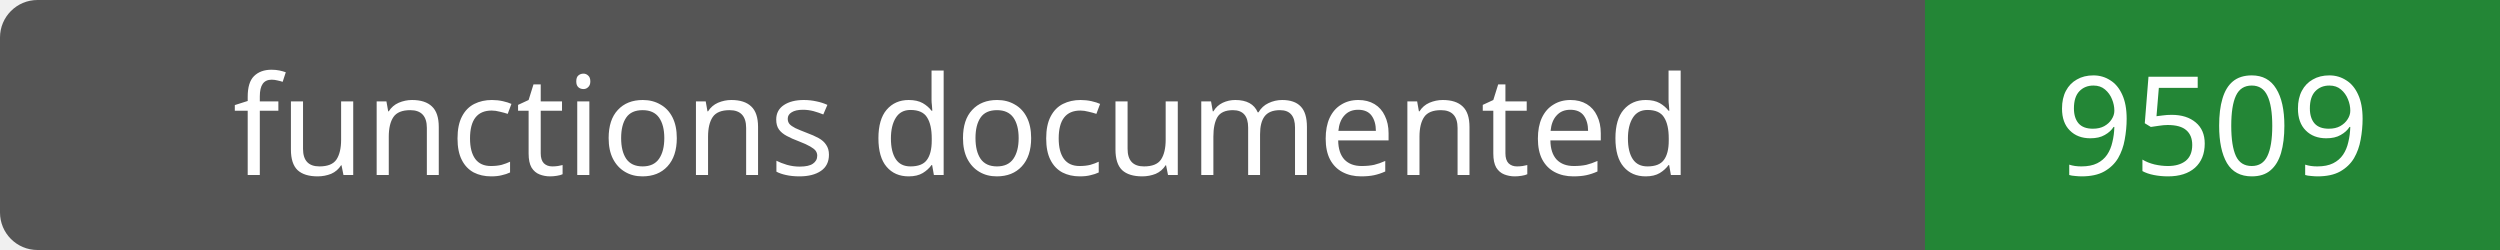
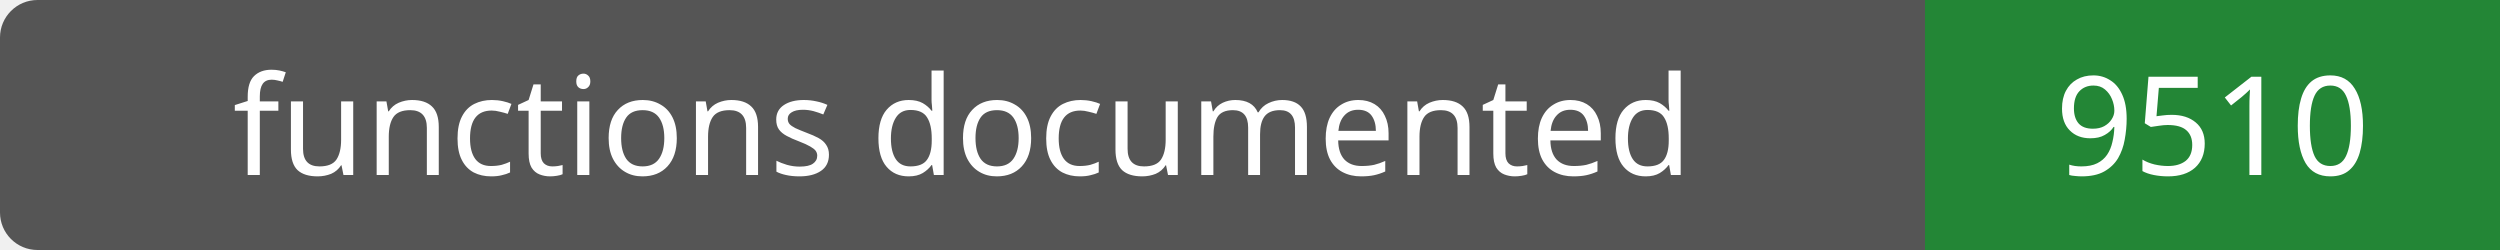
- <svg xmlns="http://www.w3.org/2000/svg" width="200" height="20" role="img" aria-label="functions documented: 9509">
+ <svg xmlns="http://www.w3.org/2000/svg" width="200" height="20" role="img" aria-label="functions documented: 9510">
  <rect width="200" height="20" rx="3" fill="#555" />
  <path fill="#238636" d="M154 0h46v20H154z" />
  <g fill="#fff" text-anchor="middle" font-family="Verdana,sans-serif" font-size="11">
    <text x="77.0" y="14">functions documented</text>
-     <text x="177.0" y="14">9509</text>
+     <text x="177.0" y="14">9510</text>
  </g>
</svg>
